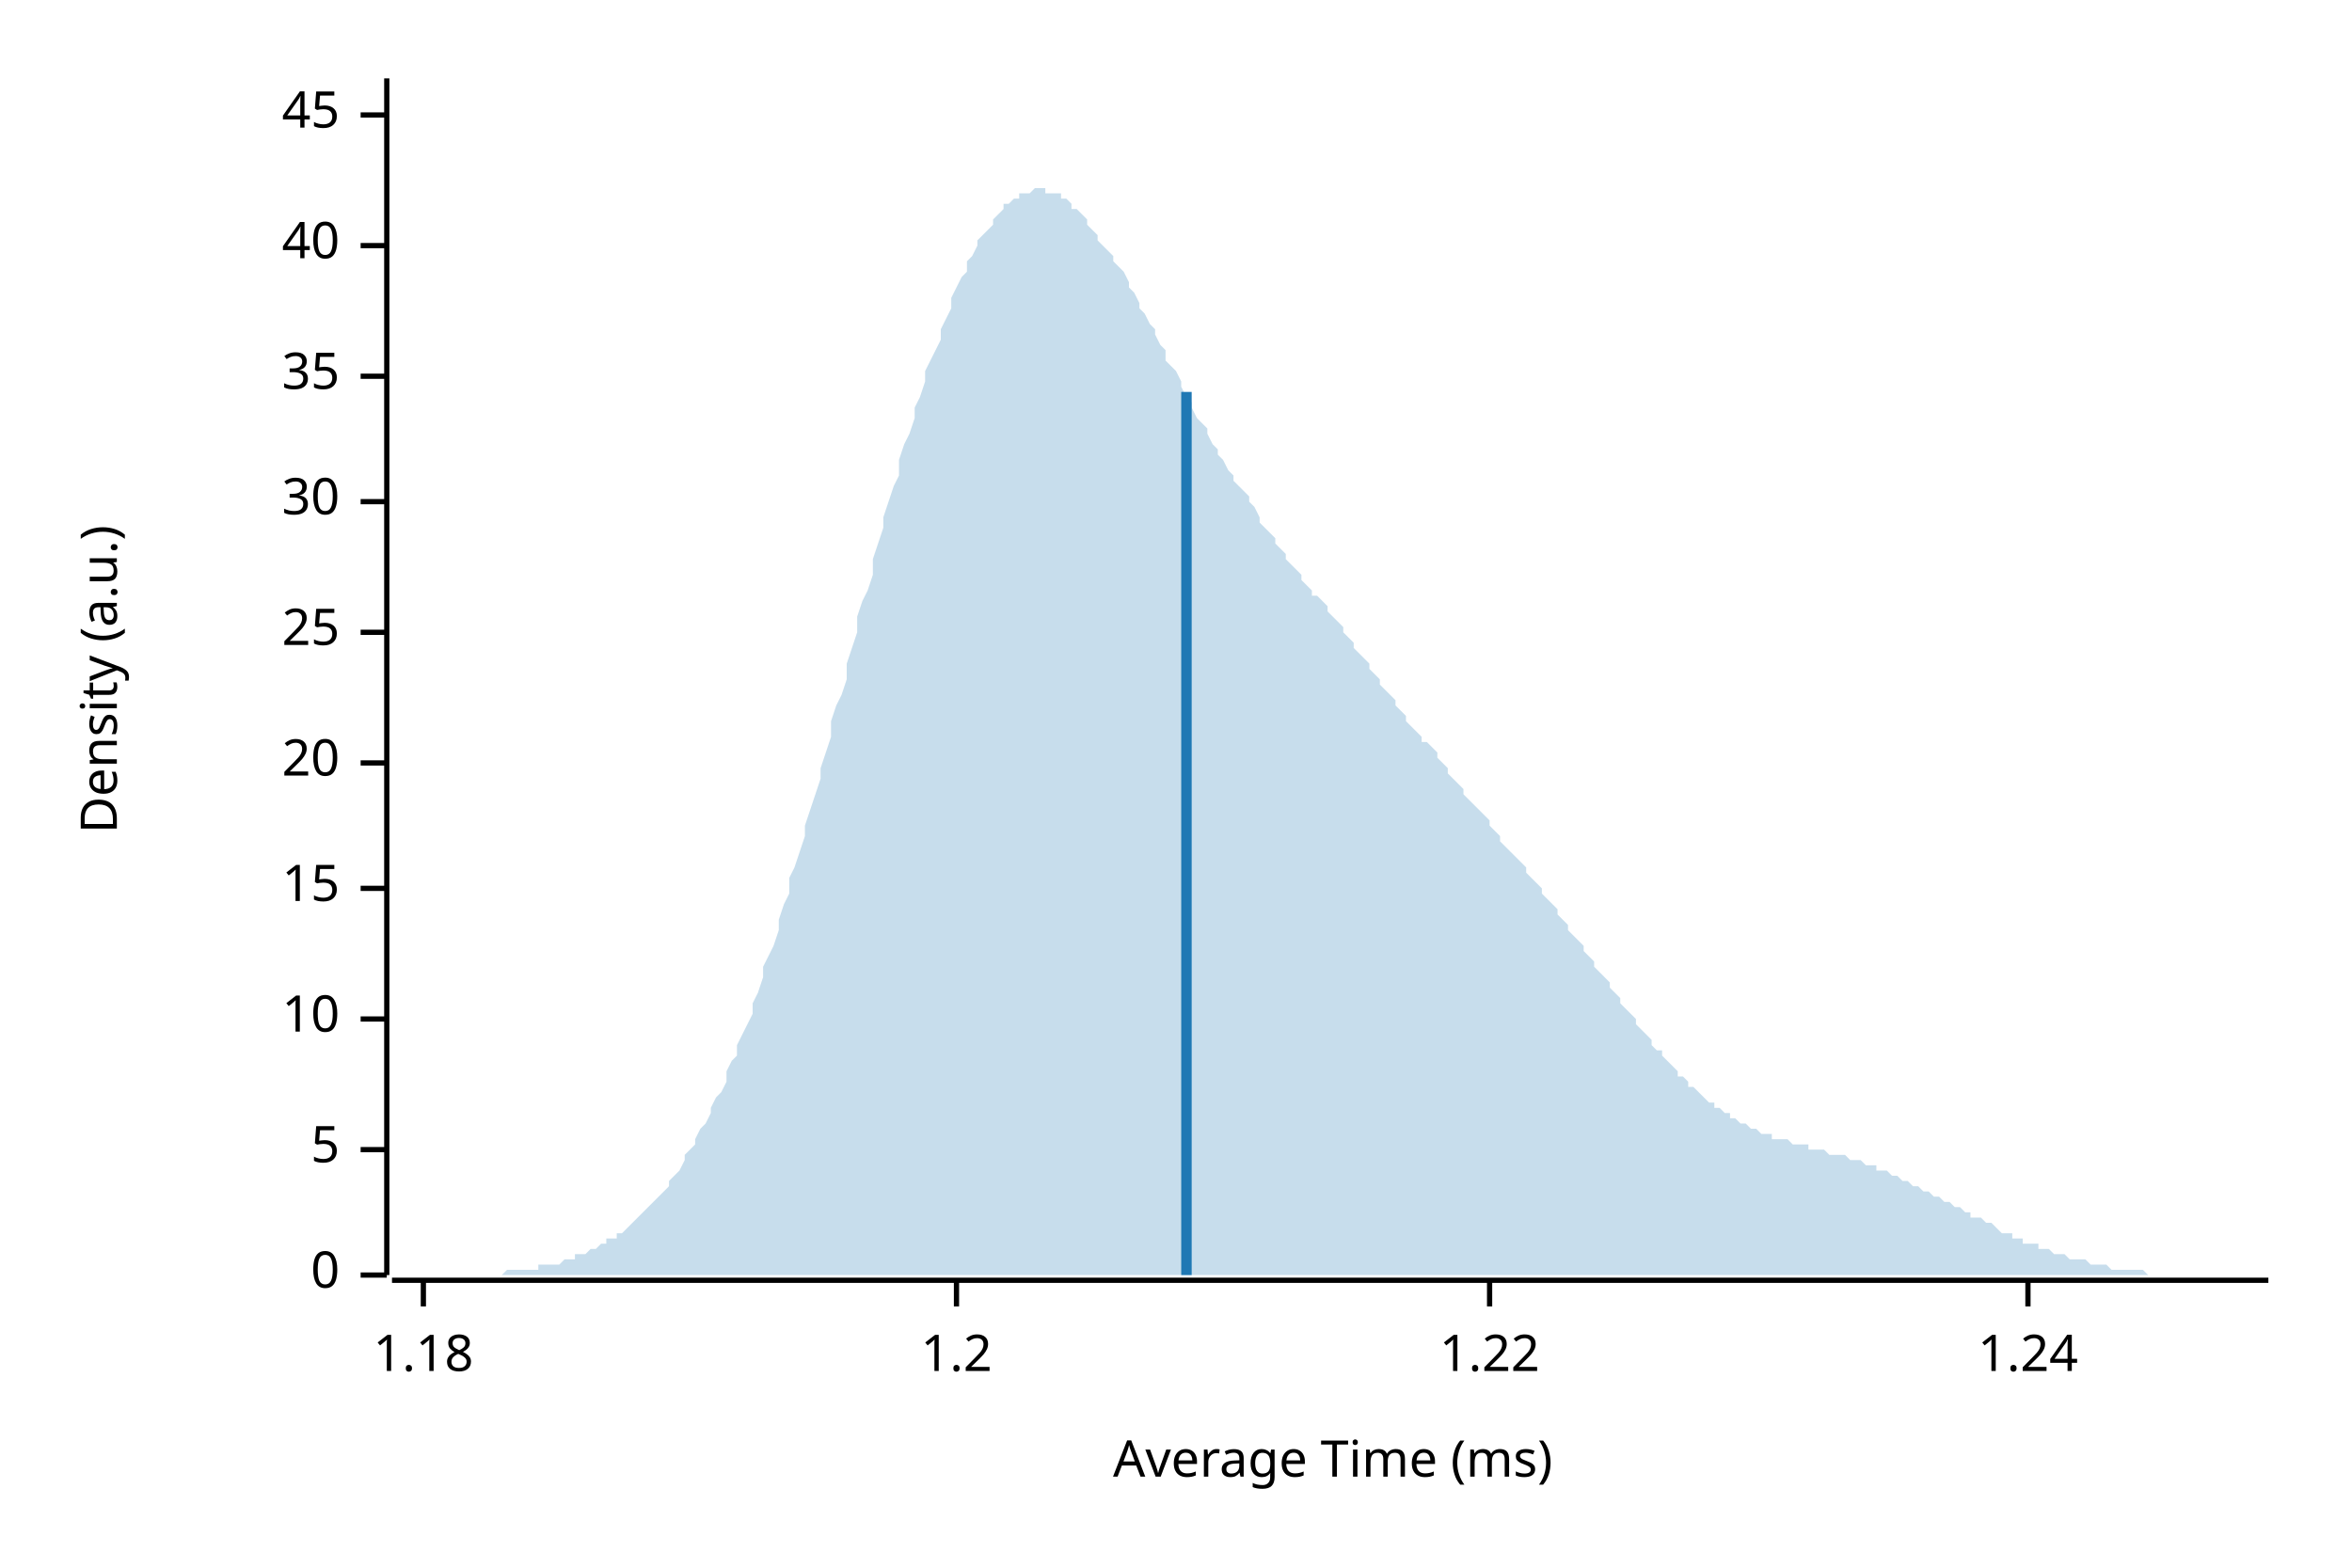
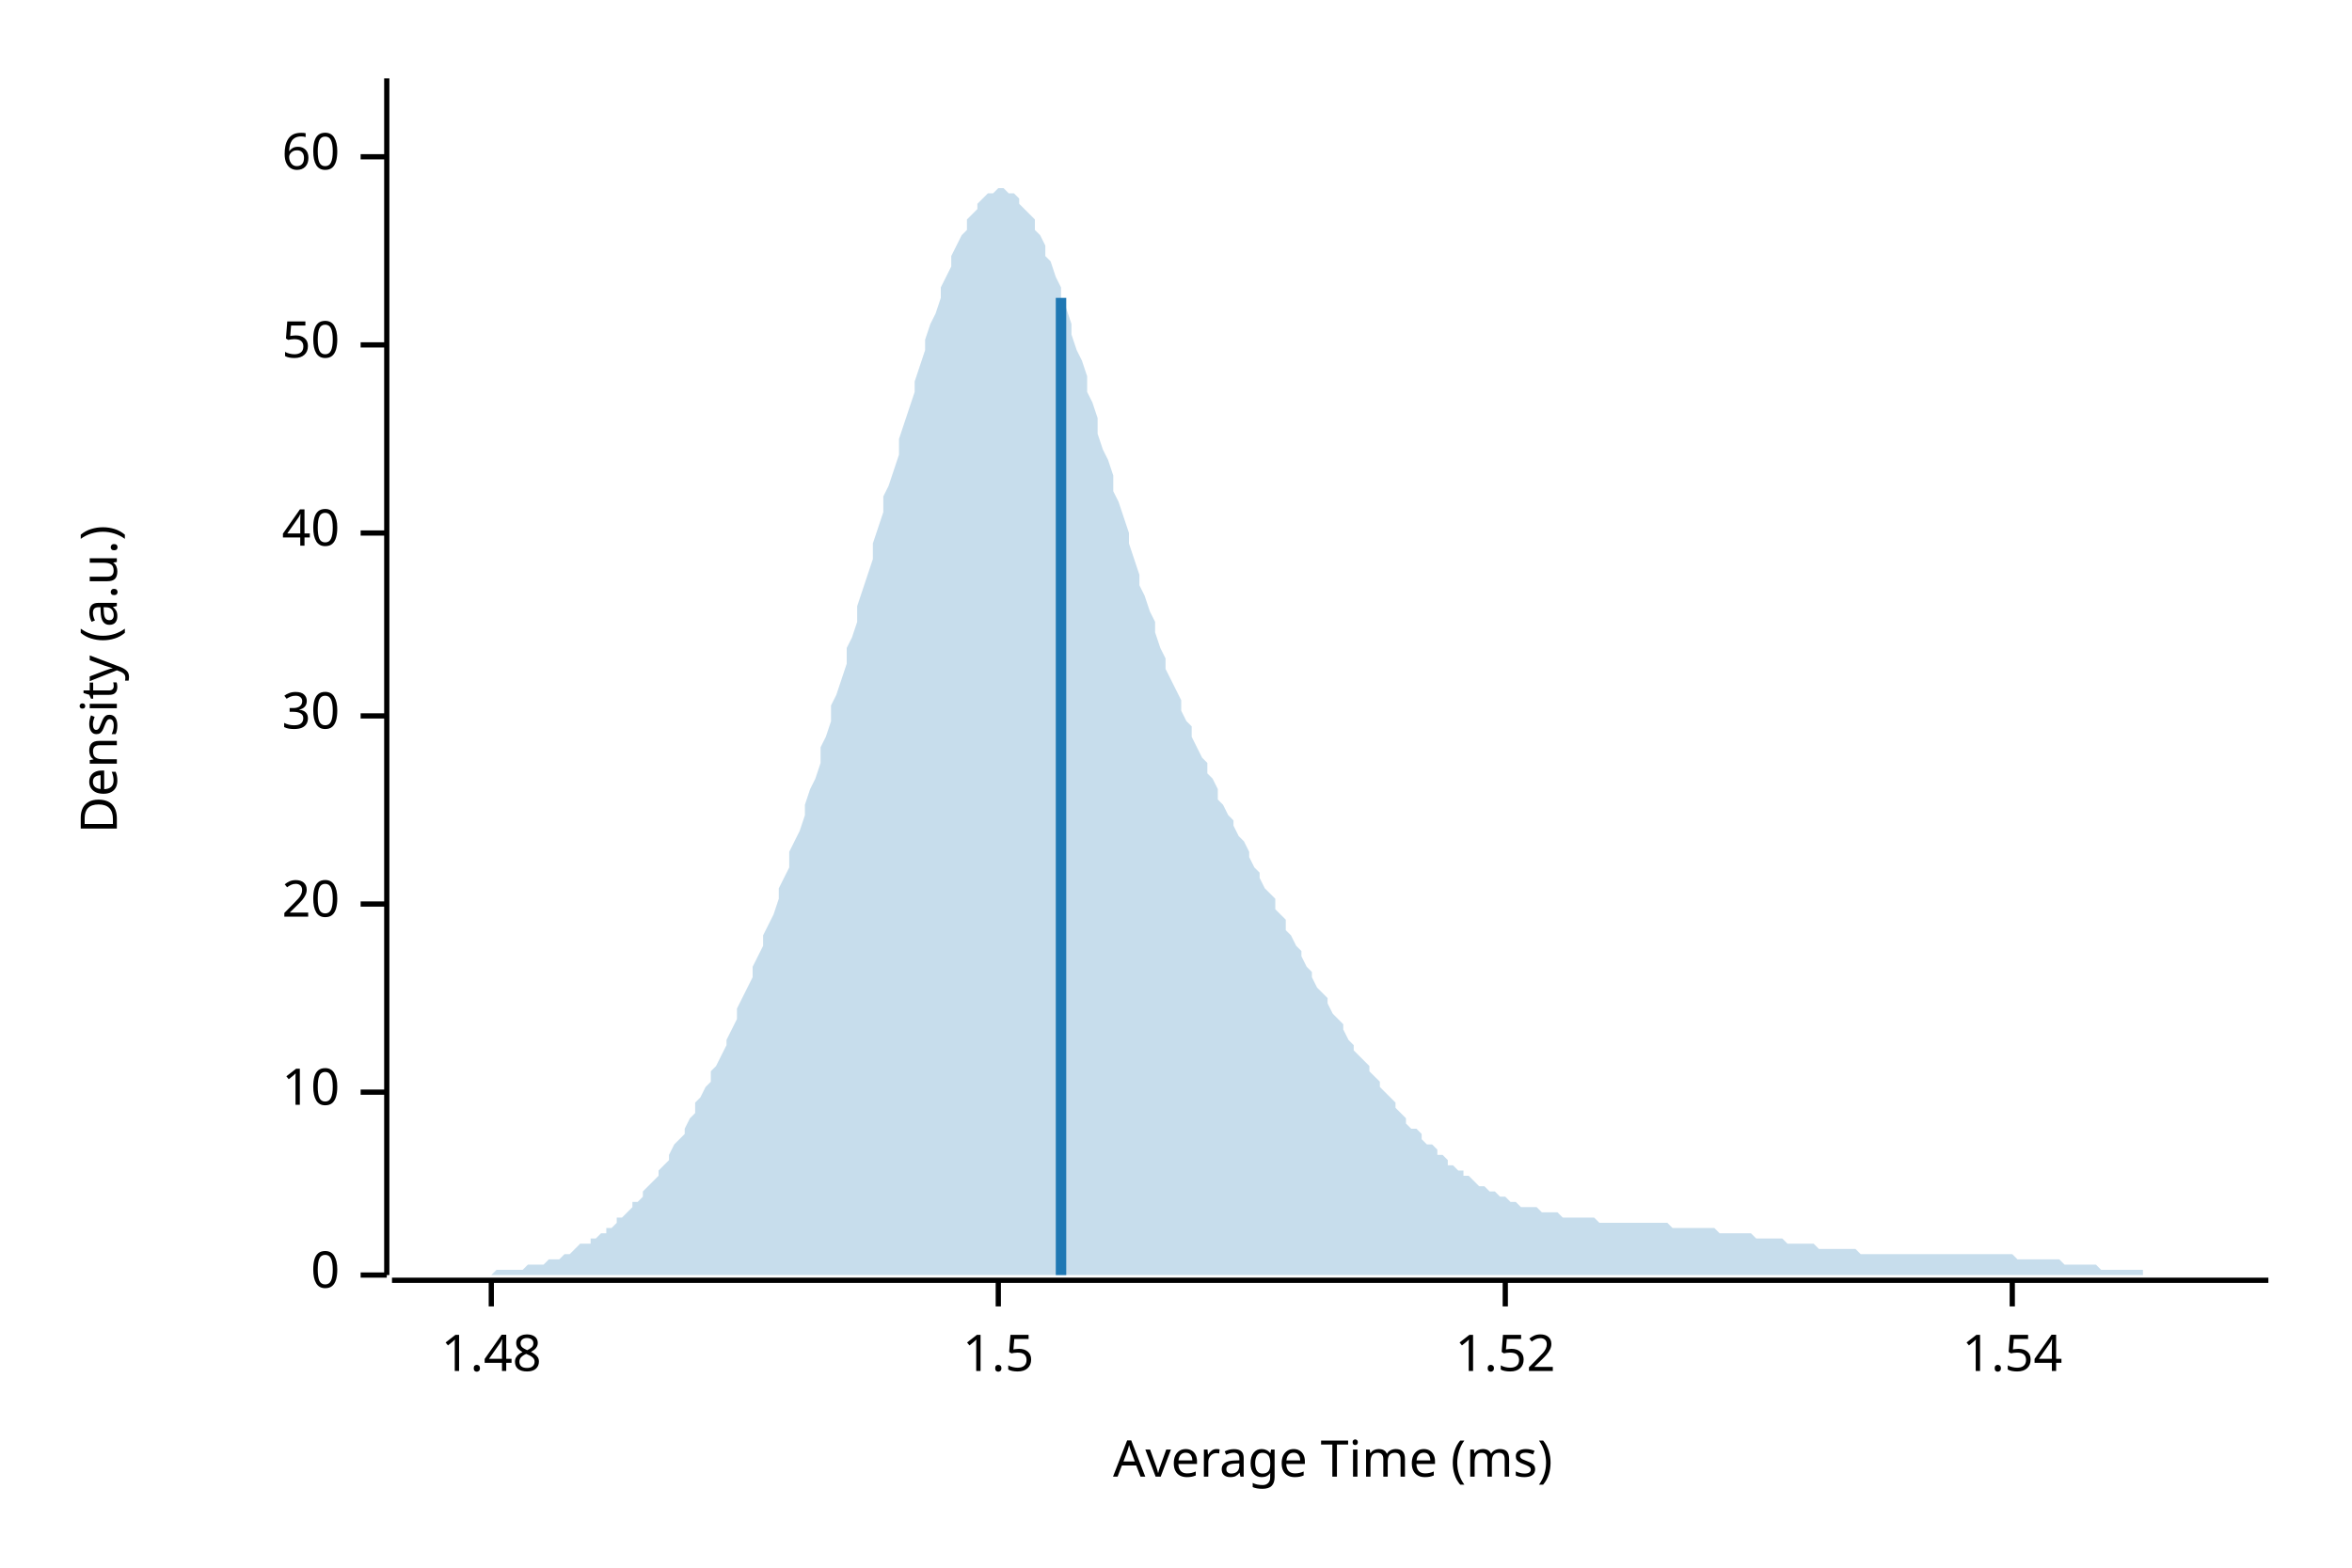
<svg xmlns="http://www.w3.org/2000/svg" width="450" height="300" viewBox="0 0 450 300">
  <text x="15" y="130" dy="0.76em" text-anchor="middle" font-family="sans-serif" font-size="9.677" opacity="1" fill="#000000" transform="rotate(270, 15, 130)">
Density (a.u.)
</text>
  <text x="255" y="285" dy="-0.5ex" text-anchor="middle" font-family="sans-serif" font-size="9.677" opacity="1" fill="#000000">
Average Time (ms)
</text>
  <polyline fill="none" opacity="1" stroke="#000000" stroke-width="1" points="74,15 74,244 " />
  <text x="65" y="244" dy="0.5ex" text-anchor="end" font-family="sans-serif" font-size="9.677" opacity="1" fill="#000000">
0
</text>
  <polyline fill="none" opacity="1" stroke="#000000" stroke-width="1" points="69,244 74,244 " />
-   <text x="65" y="220" dy="0.5ex" text-anchor="end" font-family="sans-serif" font-size="9.677" opacity="1" fill="#000000">
- 5
- </text>
-   <polyline fill="none" opacity="1" stroke="#000000" stroke-width="1" points="69,220 74,220 " />
-   <text x="65" y="195" dy="0.5ex" text-anchor="end" font-family="sans-serif" font-size="9.677" opacity="1" fill="#000000">
+   <text x="65" y="209" dy="0.5ex" text-anchor="end" font-family="sans-serif" font-size="9.677" opacity="1" fill="#000000">
10
</text>
-   <polyline fill="none" opacity="1" stroke="#000000" stroke-width="1" points="69,195 74,195 " />
-   <text x="65" y="170" dy="0.5ex" text-anchor="end" font-family="sans-serif" font-size="9.677" opacity="1" fill="#000000">
- 15
- </text>
-   <polyline fill="none" opacity="1" stroke="#000000" stroke-width="1" points="69,170 74,170 " />
-   <text x="65" y="146" dy="0.5ex" text-anchor="end" font-family="sans-serif" font-size="9.677" opacity="1" fill="#000000">
+   <polyline fill="none" opacity="1" stroke="#000000" stroke-width="1" points="69,209 74,209 " />
+   <text x="65" y="173" dy="0.5ex" text-anchor="end" font-family="sans-serif" font-size="9.677" opacity="1" fill="#000000">
20
</text>
-   <polyline fill="none" opacity="1" stroke="#000000" stroke-width="1" points="69,146 74,146 " />
-   <text x="65" y="121" dy="0.5ex" text-anchor="end" font-family="sans-serif" font-size="9.677" opacity="1" fill="#000000">
- 25
- </text>
-   <polyline fill="none" opacity="1" stroke="#000000" stroke-width="1" points="69,121 74,121 " />
-   <text x="65" y="96" dy="0.5ex" text-anchor="end" font-family="sans-serif" font-size="9.677" opacity="1" fill="#000000">
+   <polyline fill="none" opacity="1" stroke="#000000" stroke-width="1" points="69,173 74,173 " />
+   <text x="65" y="137" dy="0.5ex" text-anchor="end" font-family="sans-serif" font-size="9.677" opacity="1" fill="#000000">
30
</text>
-   <polyline fill="none" opacity="1" stroke="#000000" stroke-width="1" points="69,96 74,96 " />
-   <text x="65" y="72" dy="0.5ex" text-anchor="end" font-family="sans-serif" font-size="9.677" opacity="1" fill="#000000">
- 35
- </text>
-   <polyline fill="none" opacity="1" stroke="#000000" stroke-width="1" points="69,72 74,72 " />
-   <text x="65" y="47" dy="0.5ex" text-anchor="end" font-family="sans-serif" font-size="9.677" opacity="1" fill="#000000">
+   <polyline fill="none" opacity="1" stroke="#000000" stroke-width="1" points="69,137 74,137 " />
+   <text x="65" y="102" dy="0.5ex" text-anchor="end" font-family="sans-serif" font-size="9.677" opacity="1" fill="#000000">
40
</text>
-   <polyline fill="none" opacity="1" stroke="#000000" stroke-width="1" points="69,47 74,47 " />
-   <text x="65" y="22" dy="0.5ex" text-anchor="end" font-family="sans-serif" font-size="9.677" opacity="1" fill="#000000">
- 45
+   <polyline fill="none" opacity="1" stroke="#000000" stroke-width="1" points="69,102 74,102 " />
+   <text x="65" y="66" dy="0.5ex" text-anchor="end" font-family="sans-serif" font-size="9.677" opacity="1" fill="#000000">
+ 50
</text>
-   <polyline fill="none" opacity="1" stroke="#000000" stroke-width="1" points="69,22 74,22 " />
+   <polyline fill="none" opacity="1" stroke="#000000" stroke-width="1" points="69,66 74,66 " />
+   <text x="65" y="30" dy="0.5ex" text-anchor="end" font-family="sans-serif" font-size="9.677" opacity="1" fill="#000000">
+ 60
+ </text>
+   <polyline fill="none" opacity="1" stroke="#000000" stroke-width="1" points="69,30 74,30 " />
  <polyline fill="none" opacity="1" stroke="#000000" stroke-width="1" points="75,245 434,245 " />
-   <text x="81" y="255" dy="0.76em" text-anchor="middle" font-family="sans-serif" font-size="9.677" opacity="1" fill="#000000">
- 1.18
+   <text x="94" y="255" dy="0.76em" text-anchor="middle" font-family="sans-serif" font-size="9.677" opacity="1" fill="#000000">
+ 1.48
</text>
-   <polyline fill="none" opacity="1" stroke="#000000" stroke-width="1" points="81,245 81,250 " />
-   <text x="183" y="255" dy="0.76em" text-anchor="middle" font-family="sans-serif" font-size="9.677" opacity="1" fill="#000000">
- 1.2
+   <polyline fill="none" opacity="1" stroke="#000000" stroke-width="1" points="94,245 94,250 " />
+   <text x="191" y="255" dy="0.76em" text-anchor="middle" font-family="sans-serif" font-size="9.677" opacity="1" fill="#000000">
+ 1.5
</text>
-   <polyline fill="none" opacity="1" stroke="#000000" stroke-width="1" points="183,245 183,250 " />
-   <text x="285" y="255" dy="0.76em" text-anchor="middle" font-family="sans-serif" font-size="9.677" opacity="1" fill="#000000">
- 1.22
+   <polyline fill="none" opacity="1" stroke="#000000" stroke-width="1" points="191,245 191,250 " />
+   <text x="288" y="255" dy="0.76em" text-anchor="middle" font-family="sans-serif" font-size="9.677" opacity="1" fill="#000000">
+ 1.52
</text>
-   <polyline fill="none" opacity="1" stroke="#000000" stroke-width="1" points="285,245 285,250 " />
-   <text x="388" y="255" dy="0.76em" text-anchor="middle" font-family="sans-serif" font-size="9.677" opacity="1" fill="#000000">
- 1.24
+   <polyline fill="none" opacity="1" stroke="#000000" stroke-width="1" points="288,245 288,250 " />
+   <text x="385" y="255" dy="0.76em" text-anchor="middle" font-family="sans-serif" font-size="9.677" opacity="1" fill="#000000">
+ 1.54
</text>
-   <polyline fill="none" opacity="1" stroke="#000000" stroke-width="1" points="388,245 388,250 " />
-   <polygon opacity="0.25" fill="#1F78B4" points="75,244 75,244 76,244 77,244 77,244 78,244 79,244 80,244 80,244 81,244 82,244 82,244 83,244 84,244 85,244 85,244 86,244 87,244 87,244 88,244 89,244 90,244 90,244 91,244 92,244 92,244 93,244 94,244 95,244 95,244 96,244 97,243 98,243 98,243 99,243 100,243 100,243 101,243 102,243 103,243 103,242 104,242 105,242 105,242 106,242 107,242 108,241 108,241 109,241 110,241 110,240 111,240 112,240 113,239 113,239 114,239 115,238 116,238 116,237 117,237 118,237 118,236 119,236 120,235 121,234 121,234 122,233 123,232 123,232 124,231 125,230 126,229 126,229 127,228 128,227 128,226 129,225 130,224 131,222 131,221 132,220 133,219 133,218 134,216 135,215 136,213 136,212 137,210 138,209 139,207 139,205 140,203 141,202 141,200 142,198 143,196 144,194 144,192 145,190 146,187 146,185 147,183 148,181 149,178 149,176 150,173 151,171 151,168 152,166 153,163 154,160 154,158 155,155 156,152 157,149 157,147 158,144 159,141 159,138 160,135 161,133 162,130 162,127 163,124 164,121 164,118 165,115 166,113 167,110 167,107 168,104 169,101 169,99 170,96 171,93 172,91 172,88 173,85 174,83 175,80 175,78 176,76 177,73 177,71 178,69 179,67 180,65 180,63 181,61 182,59 182,57 183,55 184,53 185,52 185,50 186,49 187,47 187,46 188,45 189,44 190,43 190,42 191,41 192,40 192,39 193,39 194,38 195,38 195,37 196,37 197,37 198,36 198,36 199,36 200,36 200,37 201,37 202,37 203,37 203,38 204,38 205,39 205,40 206,40 207,41 208,42 208,43 209,44 210,45 210,46 211,47 212,48 213,49 213,50 214,51 215,52 216,54 216,55 217,56 218,58 218,59 219,60 220,62 221,63 221,64 222,66 223,67 223,69 224,70 225,71 226,73 226,74 227,76 228,77 228,78 229,80 230,81 231,82 231,83 232,85 233,86 233,87 234,88 235,90 236,91 236,92 237,93 238,94 239,95 239,96 240,97 241,99 241,100 242,101 243,102 244,103 244,104 245,105 246,106 246,107 247,108 248,109 249,110 249,111 250,112 251,113 251,114 252,114 253,115 254,116 254,117 255,118 256,119 257,120 257,121 258,122 259,123 259,124 260,125 261,126 262,127 262,128 263,129 264,130 264,131 265,132 266,133 267,134 267,135 268,136 269,137 269,138 270,139 271,140 272,141 272,142 273,142 274,143 275,144 275,145 276,146 277,147 277,148 278,149 279,150 280,151 280,152 281,153 282,154 282,154 283,155 284,156 285,157 285,158 286,159 287,160 287,161 288,162 289,163 290,164 290,164 291,165 292,166 292,167 293,168 294,169 295,170 295,171 296,172 297,173 298,174 298,175 299,176 300,177 300,178 301,179 302,180 303,181 303,182 304,183 305,184 305,185 306,186 307,187 308,188 308,189 309,190 310,191 310,192 311,193 312,194 313,195 313,196 314,197 315,198 316,199 316,200 317,201 318,201 318,202 319,203 320,204 321,205 321,206 322,206 323,207 323,208 324,208 325,209 326,210 326,210 327,211 328,211 328,212 329,212 330,213 331,213 331,214 332,214 333,215 333,215 334,215 335,216 336,216 336,216 337,217 338,217 339,217 339,218 340,218 341,218 341,218 342,218 343,219 344,219 344,219 345,219 346,219 346,220 347,220 348,220 349,220 349,220 350,221 351,221 351,221 352,221 353,221 354,222 354,222 355,222 356,222 357,223 357,223 358,223 359,223 359,224 360,224 361,224 362,225 362,225 363,225 364,226 364,226 365,226 366,227 367,227 367,227 368,228 369,228 369,228 370,229 371,229 372,230 372,230 373,230 374,231 375,231 375,231 376,232 377,232 377,233 378,233 379,233 380,234 380,234 381,234 382,235 382,235 383,236 384,236 385,236 385,237 386,237 387,237 387,238 388,238 389,238 390,238 390,239 391,239 392,239 392,239 393,240 394,240 395,240 395,240 396,241 397,241 398,241 398,241 399,241 400,242 400,242 401,242 402,242 403,242 403,242 404,243 405,243 405,243 406,243 407,243 408,243 408,243 409,243 410,243 410,243 411,244 412,244 413,244 413,244 414,244 415,244 416,244 416,244 417,244 418,244 418,244 419,244 420,244 421,244 421,244 422,244 423,244 423,244 424,244 425,244 426,244 426,244 427,244 428,244 428,244 429,244 430,244 431,244 431,244 432,244 433,244 434,244 434,244 75,244 " />
-   <polyline fill="none" opacity="1" stroke="#1F78B4" stroke-width="2" points="227,244 227,75 " />
+   <polyline fill="none" opacity="1" stroke="#000000" stroke-width="1" points="385,245 385,250 " />
+   <polygon opacity="0.25" fill="#1F78B4" points="75,244 75,244 76,244 77,244 77,244 78,244 79,244 80,244 80,244 81,244 82,244 82,244 83,244 84,244 85,244 85,244 86,244 87,244 87,244 88,244 89,244 90,244 90,244 91,244 92,244 92,244 93,244 94,244 95,243 95,243 96,243 97,243 98,243 98,243 99,243 100,243 100,243 101,242 102,242 103,242 103,242 104,242 105,241 105,241 106,241 107,241 108,240 108,240 109,240 110,239 110,239 111,238 112,238 113,238 113,237 114,237 115,236 116,236 116,235 117,235 118,234 118,233 119,233 120,232 121,231 121,230 122,230 123,229 123,228 124,227 125,226 126,225 126,224 127,223 128,222 128,221 129,219 130,218 131,217 131,216 132,214 133,213 133,211 134,210 135,208 136,207 136,205 137,204 138,202 139,200 139,199 140,197 141,195 141,193 142,191 143,189 144,187 144,185 145,183 146,181 146,179 147,177 148,175 149,172 149,170 150,168 151,166 151,163 152,161 153,159 154,156 154,154 155,151 156,149 157,146 157,143 158,141 159,138 159,135 160,133 161,130 162,127 162,124 163,122 164,119 164,116 165,113 166,110 167,107 167,104 168,101 169,98 169,95 170,93 171,90 172,87 172,84 173,81 174,78 175,75 175,73 176,70 177,67 177,65 178,62 179,60 180,57 180,55 181,53 182,51 182,49 183,47 184,45 185,44 185,42 186,41 187,40 187,39 188,38 189,37 190,37 190,37 191,36 192,36 192,36 193,37 194,37 195,38 195,39 196,40 197,41 198,42 198,44 199,45 200,47 200,49 201,50 202,53 203,55 203,57 204,59 205,62 205,64 206,67 207,69 208,72 208,75 209,77 210,80 210,83 211,86 212,88 213,91 213,94 214,96 215,99 216,102 216,104 217,107 218,110 218,112 219,114 220,117 221,119 221,121 222,124 223,126 223,128 224,130 225,132 226,134 226,136 227,138 228,139 228,141 229,143 230,145 231,146 231,148 232,149 233,151 233,153 234,154 235,156 236,157 236,158 237,160 238,161 239,163 239,164 240,166 241,167 241,168 242,170 243,171 244,172 244,174 245,175 246,176 246,178 247,179 248,181 249,182 249,183 250,185 251,186 251,187 252,189 253,190 254,191 254,192 255,194 256,195 257,196 257,197 258,199 259,200 259,201 260,202 261,203 262,204 262,205 263,206 264,207 264,208 265,209 266,210 267,211 267,212 268,213 269,214 269,215 270,216 271,216 272,217 272,218 273,219 274,219 275,220 275,221 276,221 277,222 277,223 278,223 279,224 280,224 280,225 281,225 282,226 282,226 283,227 284,227 285,228 285,228 286,228 287,229 287,229 288,229 289,230 290,230 290,230 291,231 292,231 292,231 293,231 294,231 295,232 295,232 296,232 297,232 298,232 298,232 299,233 300,233 300,233 301,233 302,233 303,233 303,233 304,233 305,233 305,233 306,234 307,234 308,234 308,234 309,234 310,234 310,234 311,234 312,234 313,234 313,234 314,234 315,234 316,234 316,234 317,234 318,234 318,234 319,234 320,235 321,235 321,235 322,235 323,235 323,235 324,235 325,235 326,235 326,235 327,235 328,235 328,235 329,236 330,236 331,236 331,236 332,236 333,236 333,236 334,236 335,236 336,237 336,237 337,237 338,237 339,237 339,237 340,237 341,237 341,237 342,238 343,238 344,238 344,238 345,238 346,238 346,238 347,238 348,239 349,239 349,239 350,239 351,239 351,239 352,239 353,239 354,239 354,239 355,239 356,240 357,240 357,240 358,240 359,240 359,240 360,240 361,240 362,240 362,240 363,240 364,240 364,240 365,240 366,240 367,240 367,240 368,240 369,240 369,240 370,240 371,240 372,240 372,240 373,240 374,240 375,240 375,240 376,240 377,240 377,240 378,240 379,240 380,240 380,240 381,240 382,240 382,240 383,240 384,240 385,240 385,240 386,241 387,241 387,241 388,241 389,241 390,241 390,241 391,241 392,241 392,241 393,241 394,241 395,242 395,242 396,242 397,242 398,242 398,242 399,242 400,242 400,242 401,242 402,243 403,243 403,243 404,243 405,243 405,243 406,243 407,243 408,243 408,243 409,243 410,243 410,244 411,244 412,244 413,244 413,244 414,244 415,244 416,244 416,244 417,244 418,244 418,244 419,244 420,244 421,244 421,244 422,244 423,244 423,244 424,244 425,244 426,244 426,244 427,244 428,244 428,244 429,244 430,244 431,244 431,244 432,244 433,244 434,244 434,244 75,244 " />
+   <polyline fill="none" opacity="1" stroke="#1F78B4" stroke-width="2" points="203,244 203,57 " />
</svg>
